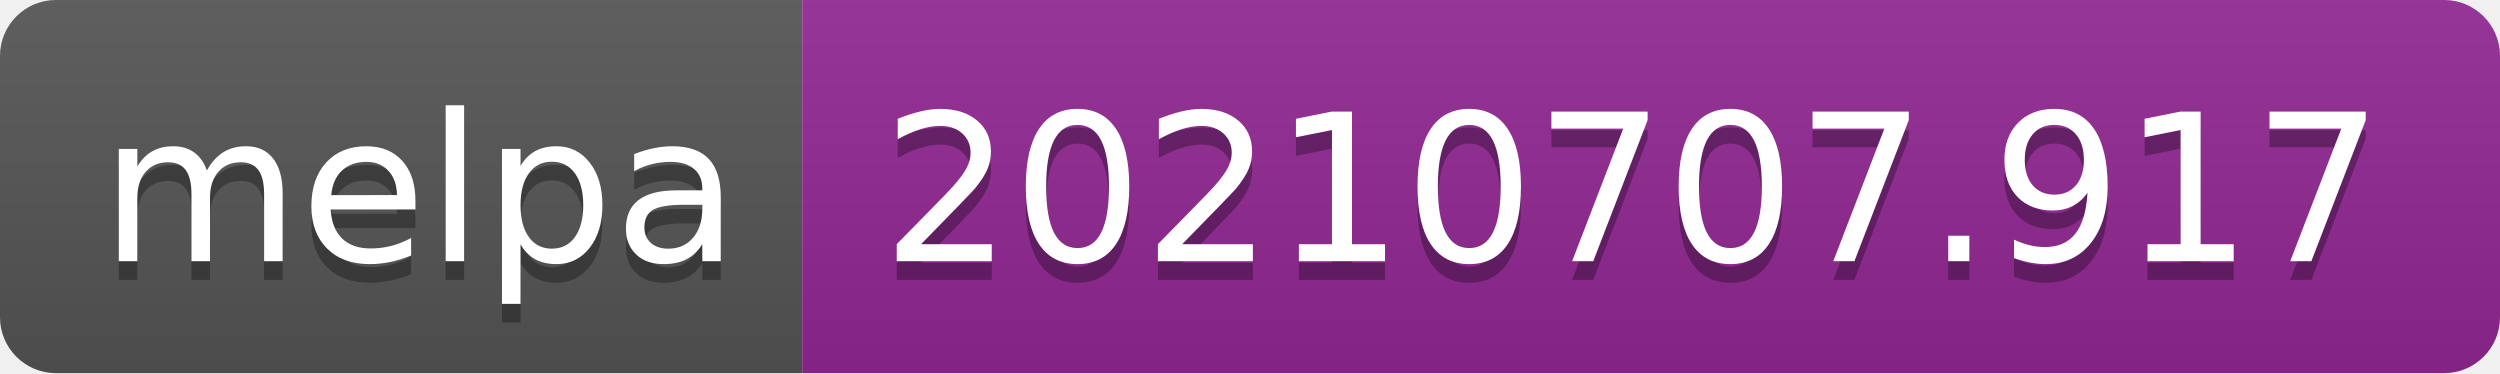
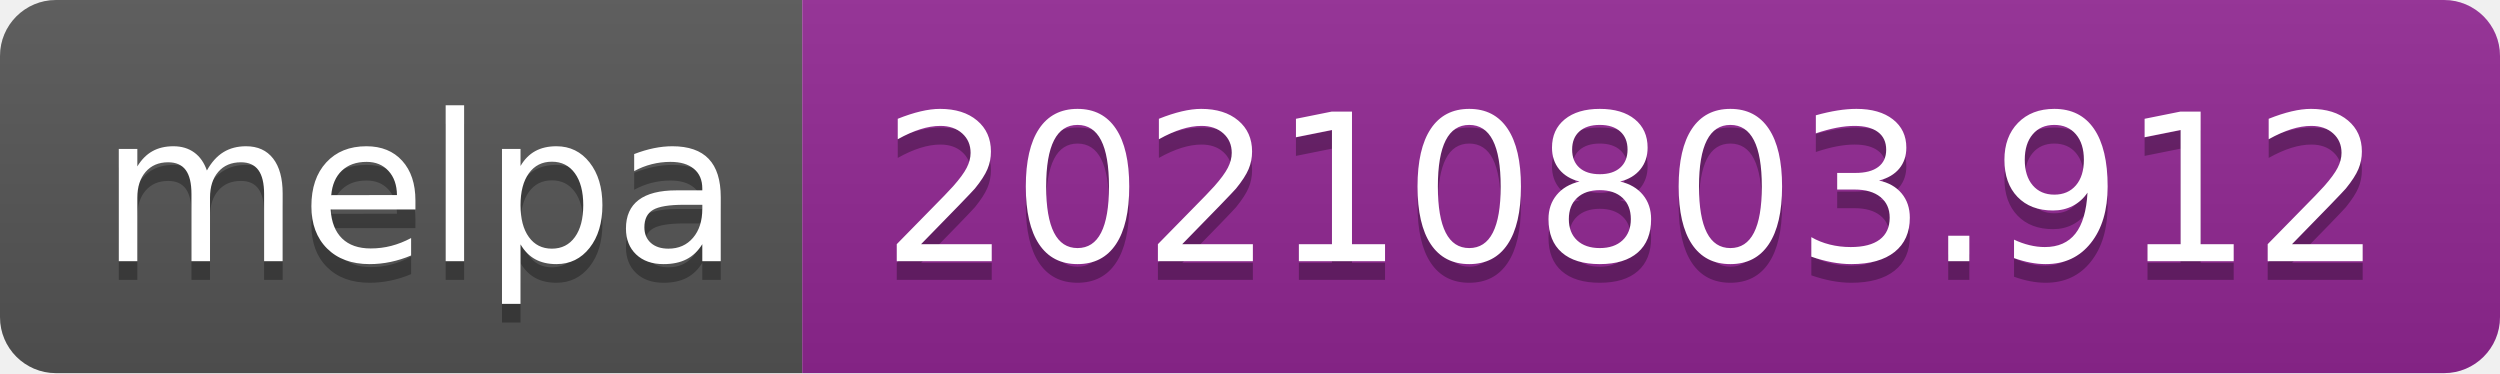
- <svg xmlns="http://www.w3.org/2000/svg" width="134" height="20" role="img" aria-label="melpa: 20210707.917">
+ <svg xmlns="http://www.w3.org/2000/svg" width="134" height="20" role="img" aria-label="melpa: 20210803.912">
  <linearGradient id="s" x2="0" y2="100%">
    <stop offset="0" stop-color="#bbb" stop-opacity=".1" />
    <stop offset="1" stop-opacity=".1" />
  </linearGradient>
  <clipPath id="r">
    <rect width="134" height="20" rx="3" fill="#fff" />
  </clipPath>
  <g clip-path="url(#r)">
    <rect width="43" height="20" fill="#555" />
    <rect x="43" width="91" height="20" fill="#922793" />
    <rect width="134" height="20" fill="url(#s)" />
  </g>
  <g fill="#fff" text-anchor="middle" font-family="Verdana,Geneva,DejaVu Sans,sans-serif" text-rendering="geometricPrecision" font-size="110">
    <text aria-hidden="true" x="225" y="150" fill="#010101" fill-opacity=".3" transform="scale(.1)" textLength="330">melpa</text>
    <text x="225" y="140" transform="scale(.1)" fill="#fff" textLength="330">melpa</text>
-     <text aria-hidden="true" x="875" y="150" fill="#010101" fill-opacity=".3" transform="scale(.1)" textLength="810">20210707.917</text>
-     <text x="875" y="140" transform="scale(.1)" fill="#fff" textLength="810">20210707.917</text>
+     <text aria-hidden="true" x="875" y="150" fill="#010101" fill-opacity=".3" transform="scale(.1)" textLength="810">20210803.912</text>
+     <text x="875" y="140" transform="scale(.1)" fill="#fff" textLength="810">20210803.912</text>
  </g>
</svg>
